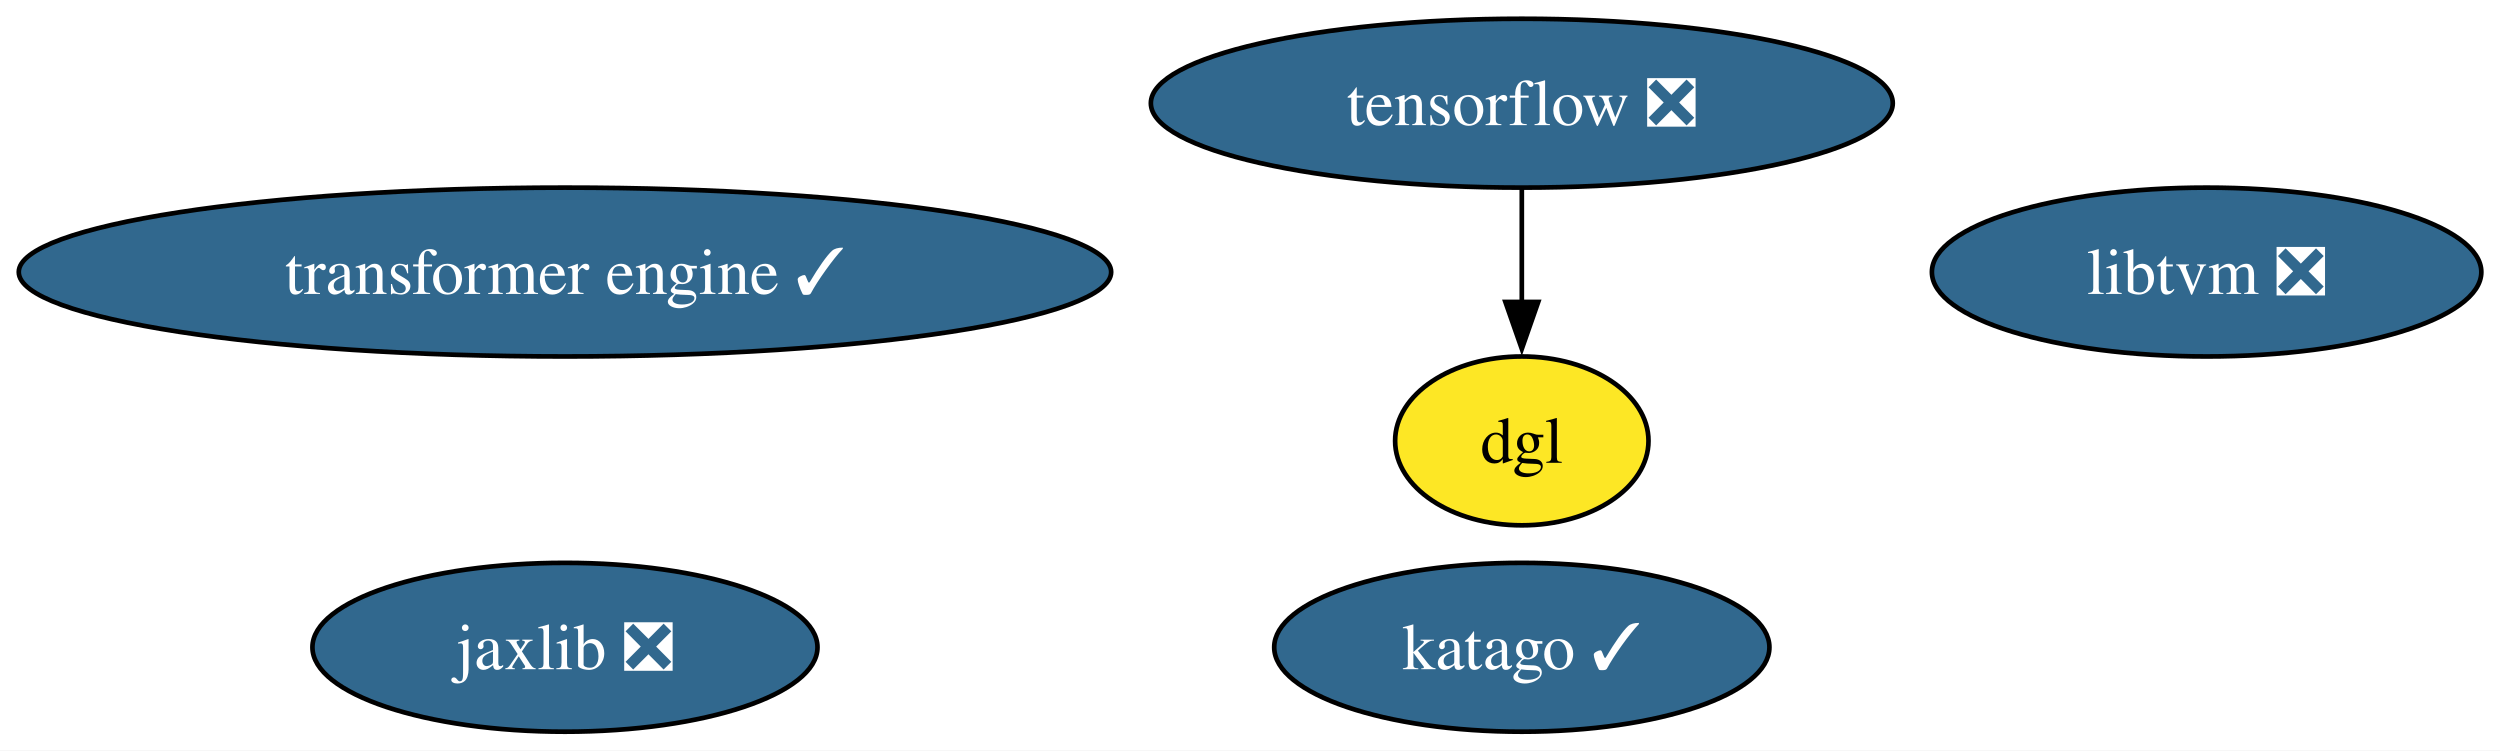
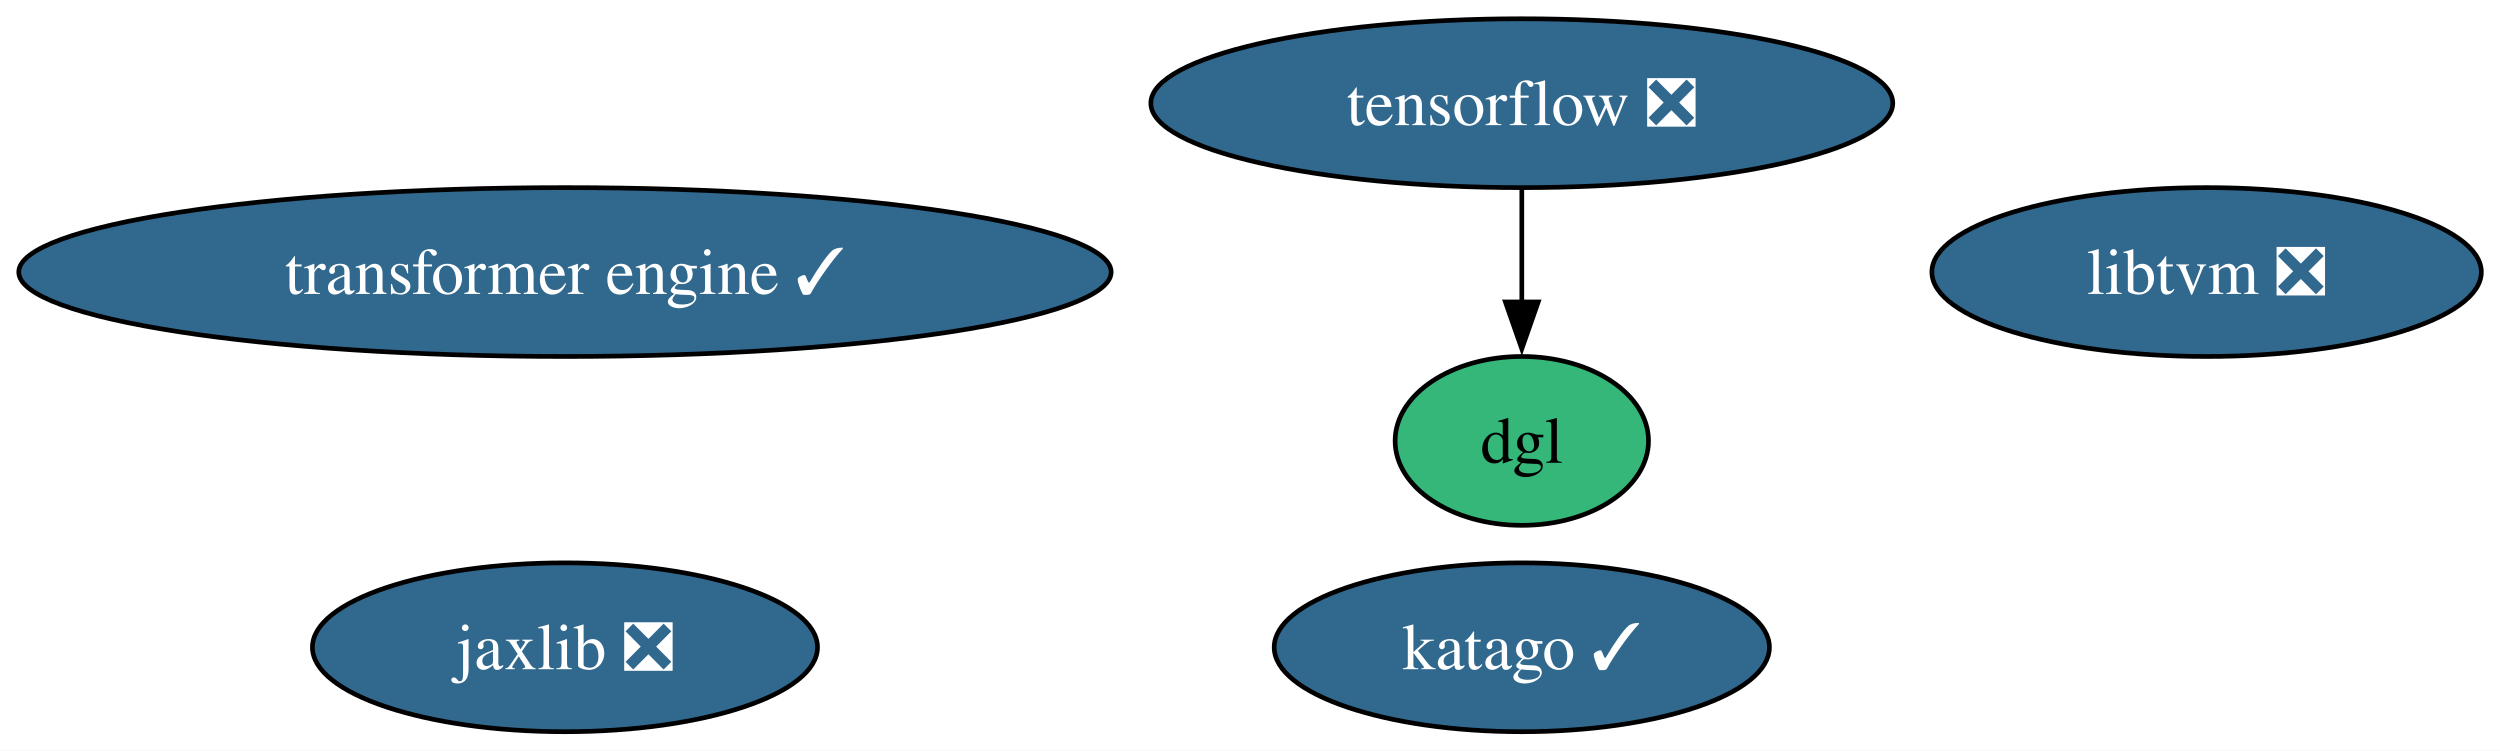
<svg xmlns="http://www.w3.org/2000/svg" xmlns:xlink="http://www.w3.org/1999/xlink" width="533pt" height="160pt" viewBox="0.00 0.00 533.00 160.00">
  <g id="graph0" class="graph" transform="scale(1 1) rotate(0) translate(4 156)">
    <polygon fill="white" stroke="none" points="-4,4 -4,-156 529.02,-156 529.02,4 -4,4" />
    <g id="node1" class="node">
      <g id="a_node1">
        <a xlink:href="https://github.com/conda-forge/tensorflow-feedstock/pull/461" xlink:title="tensorflow ❎">
          <ellipse fill="#31688e" stroke="black" cx="320.45" cy="-134" rx="79.09" ry="18" />
          <text xml:space="preserve" text-anchor="middle" x="320.45" y="-129.32" font-family="Times,serif" font-size="14.00" fill="white">tensorflow ❎</text>
        </a>
      </g>
    </g>
    <g id="node5" class="node">
      <g id="a_node5">
        <a xlink:href="https://github.com/conda-forge/dgl-feedstock" xlink:title="dgl">
-           <ellipse fill="#fde725" stroke="black" cx="320.45" cy="-62" rx="27.01" ry="18" />
+           <ellipse fill="#35b779" stroke="black" cx="320.45" cy="-62" rx="27.01" ry="18" />
          <text xml:space="preserve" text-anchor="middle" x="320.45" y="-57.33" font-family="Times,serif" font-size="14.00">dgl</text>
        </a>
      </g>
    </g>
    <g id="edge1" class="edge">
      <path fill="none" stroke="black" d="M320.45,-115.7C320.45,-108.41 320.45,-99.73 320.45,-91.54" />
      <polygon fill="black" stroke="black" points="323.95,-91.62 320.45,-81.62 316.95,-91.62 323.95,-91.62" />
    </g>
    <g id="node2" class="node">
      <g id="a_node2">
        <a xlink:href="https://github.com/conda-forge/jaxlib-feedstock/pull/331" xlink:title="jaxlib ❎">
          <ellipse fill="#31688e" stroke="black" cx="116.45" cy="-18" rx="53.84" ry="18" />
          <text xml:space="preserve" text-anchor="middle" x="116.45" y="-13.32" font-family="Times,serif" font-size="14.00" fill="white">jaxlib ❎</text>
        </a>
      </g>
    </g>
    <g id="node3" class="node">
      <g id="a_node3">
        <a xlink:href="https://github.com/conda-forge/libtvm-feedstock/pull/43" xlink:title="libtvm ❎">
          <ellipse fill="#31688e" stroke="black" cx="466.45" cy="-98" rx="58.57" ry="18" />
          <text xml:space="preserve" text-anchor="middle" x="466.45" y="-93.33" font-family="Times,serif" font-size="14.00" fill="white">libtvm ❎</text>
        </a>
      </g>
    </g>
    <g id="node4" class="node">
      <g id="a_node4">
        <a xlink:href="https://github.com/conda-forge/katago-feedstock/pull/27" xlink:title="katago ✓">
          <ellipse fill="#31688e" stroke="black" cx="320.45" cy="-18" rx="52.79" ry="18" />
          <text xml:space="preserve" text-anchor="middle" x="320.45" y="-13.32" font-family="Times,serif" font-size="14.00" fill="white">katago ✓</text>
        </a>
      </g>
    </g>
    <g id="node6" class="node">
      <g id="a_node6">
        <a xlink:href="https://github.com/conda-forge/transformer-engine-feedstock/pull/19" xlink:title="transformer engine ✓">
          <ellipse fill="#31688e" stroke="black" cx="116.45" cy="-98" rx="116.45" ry="18" />
          <text xml:space="preserve" text-anchor="middle" x="116.45" y="-93.33" font-family="Times,serif" font-size="14.00" fill="white">transformer engine ✓</text>
        </a>
      </g>
    </g>
  </g>
</svg>
